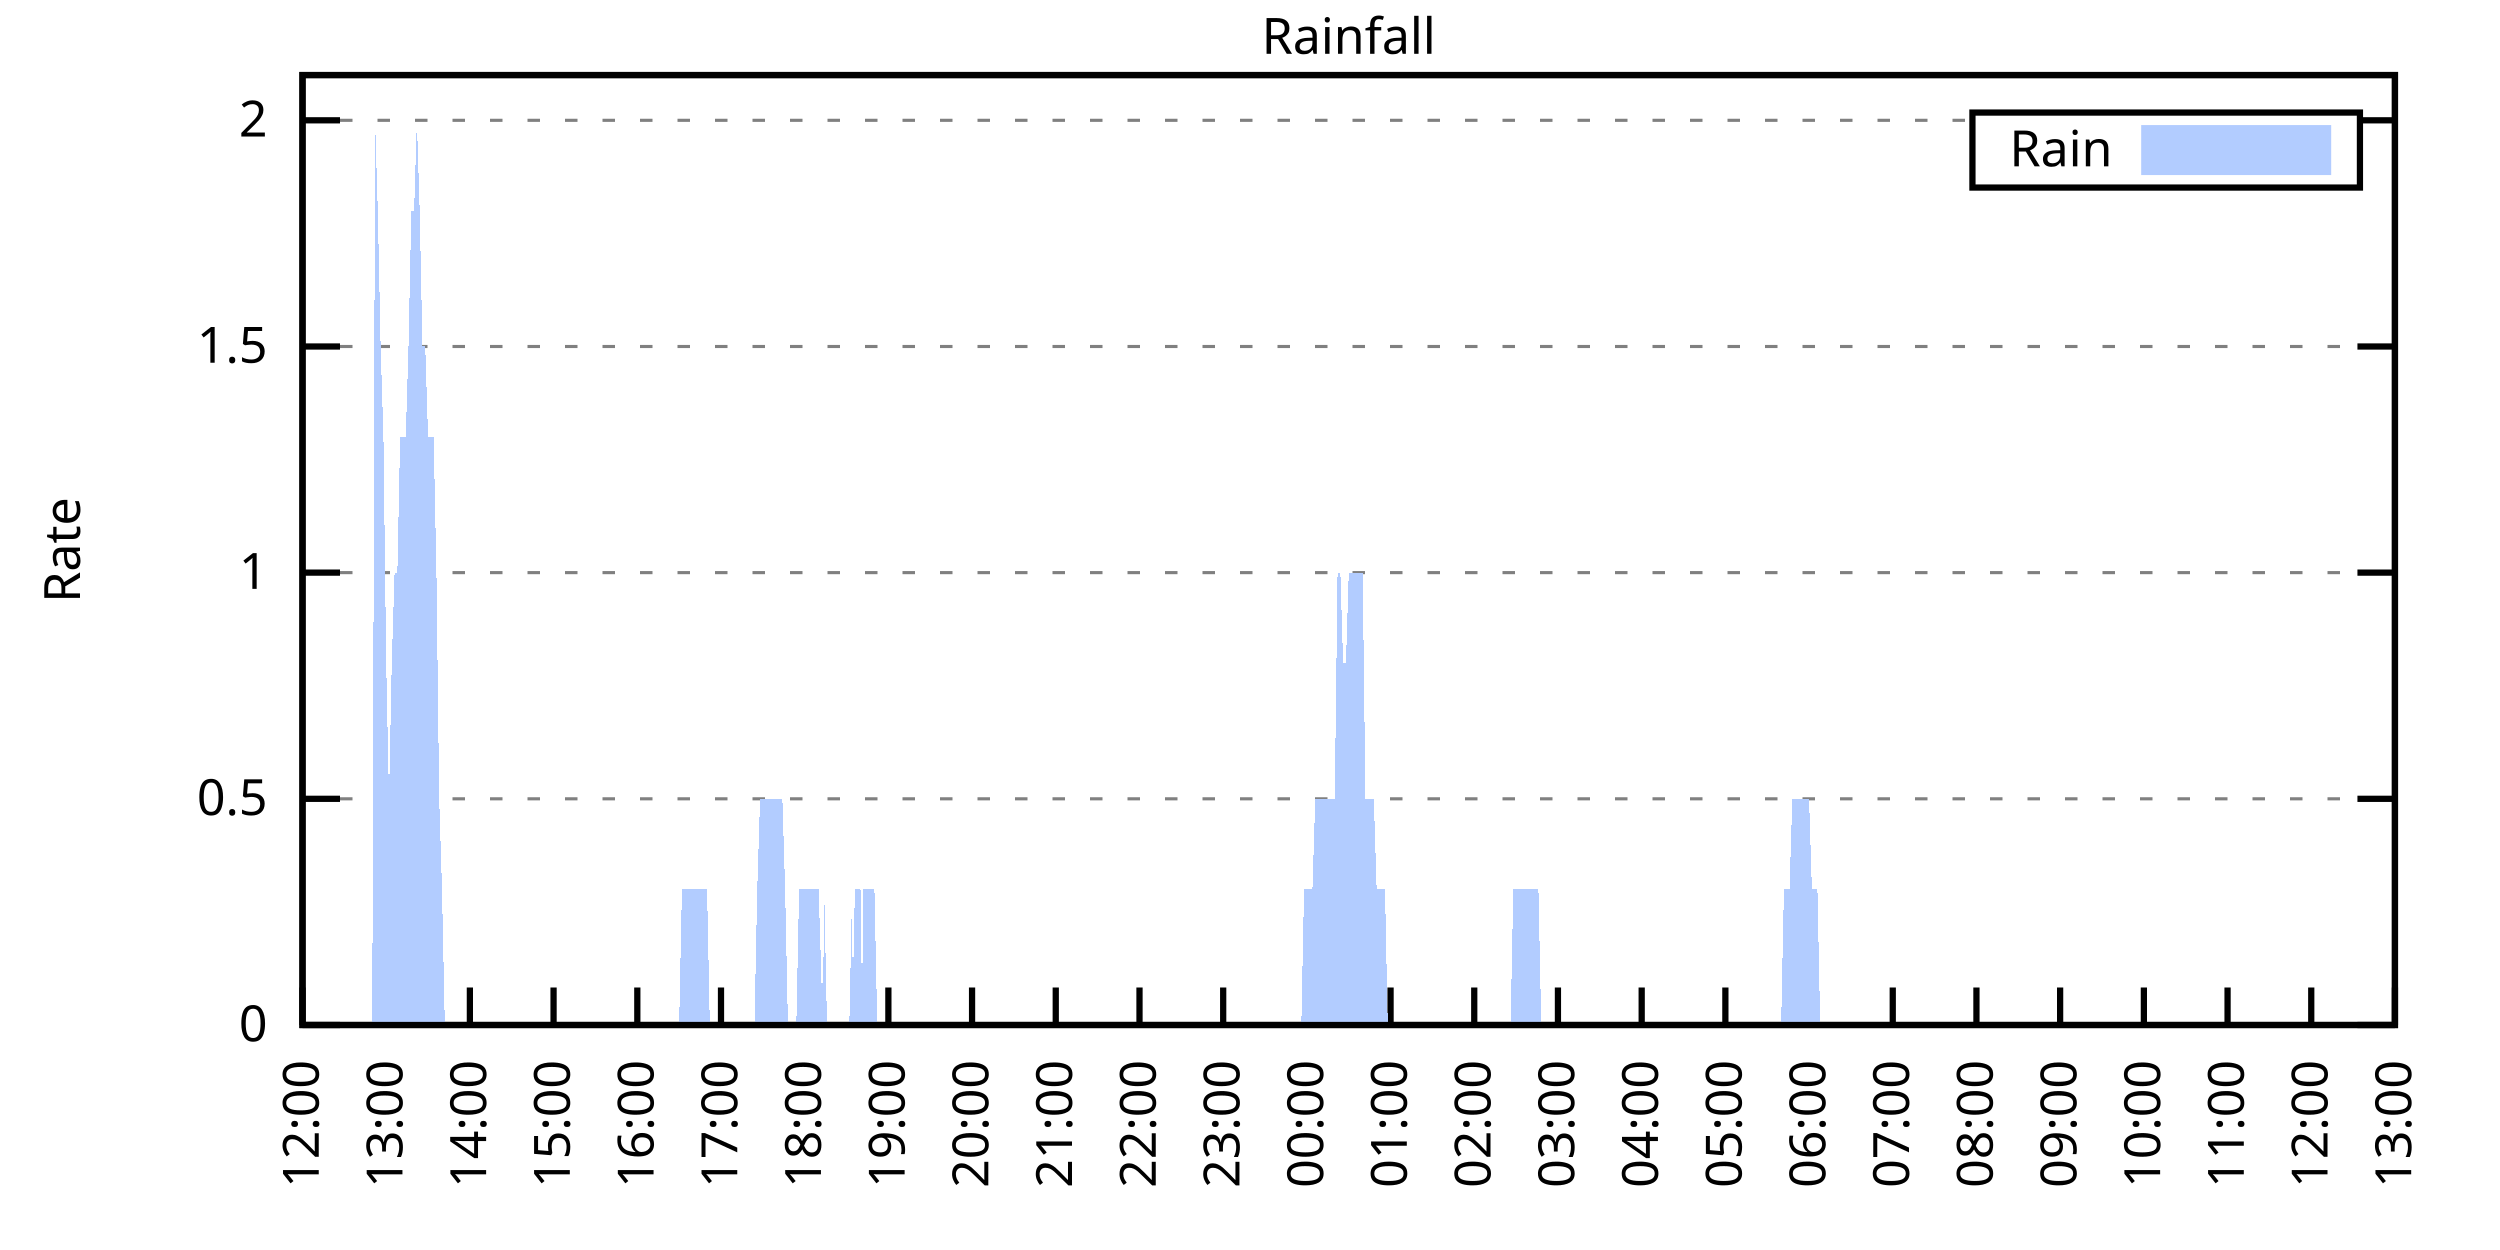
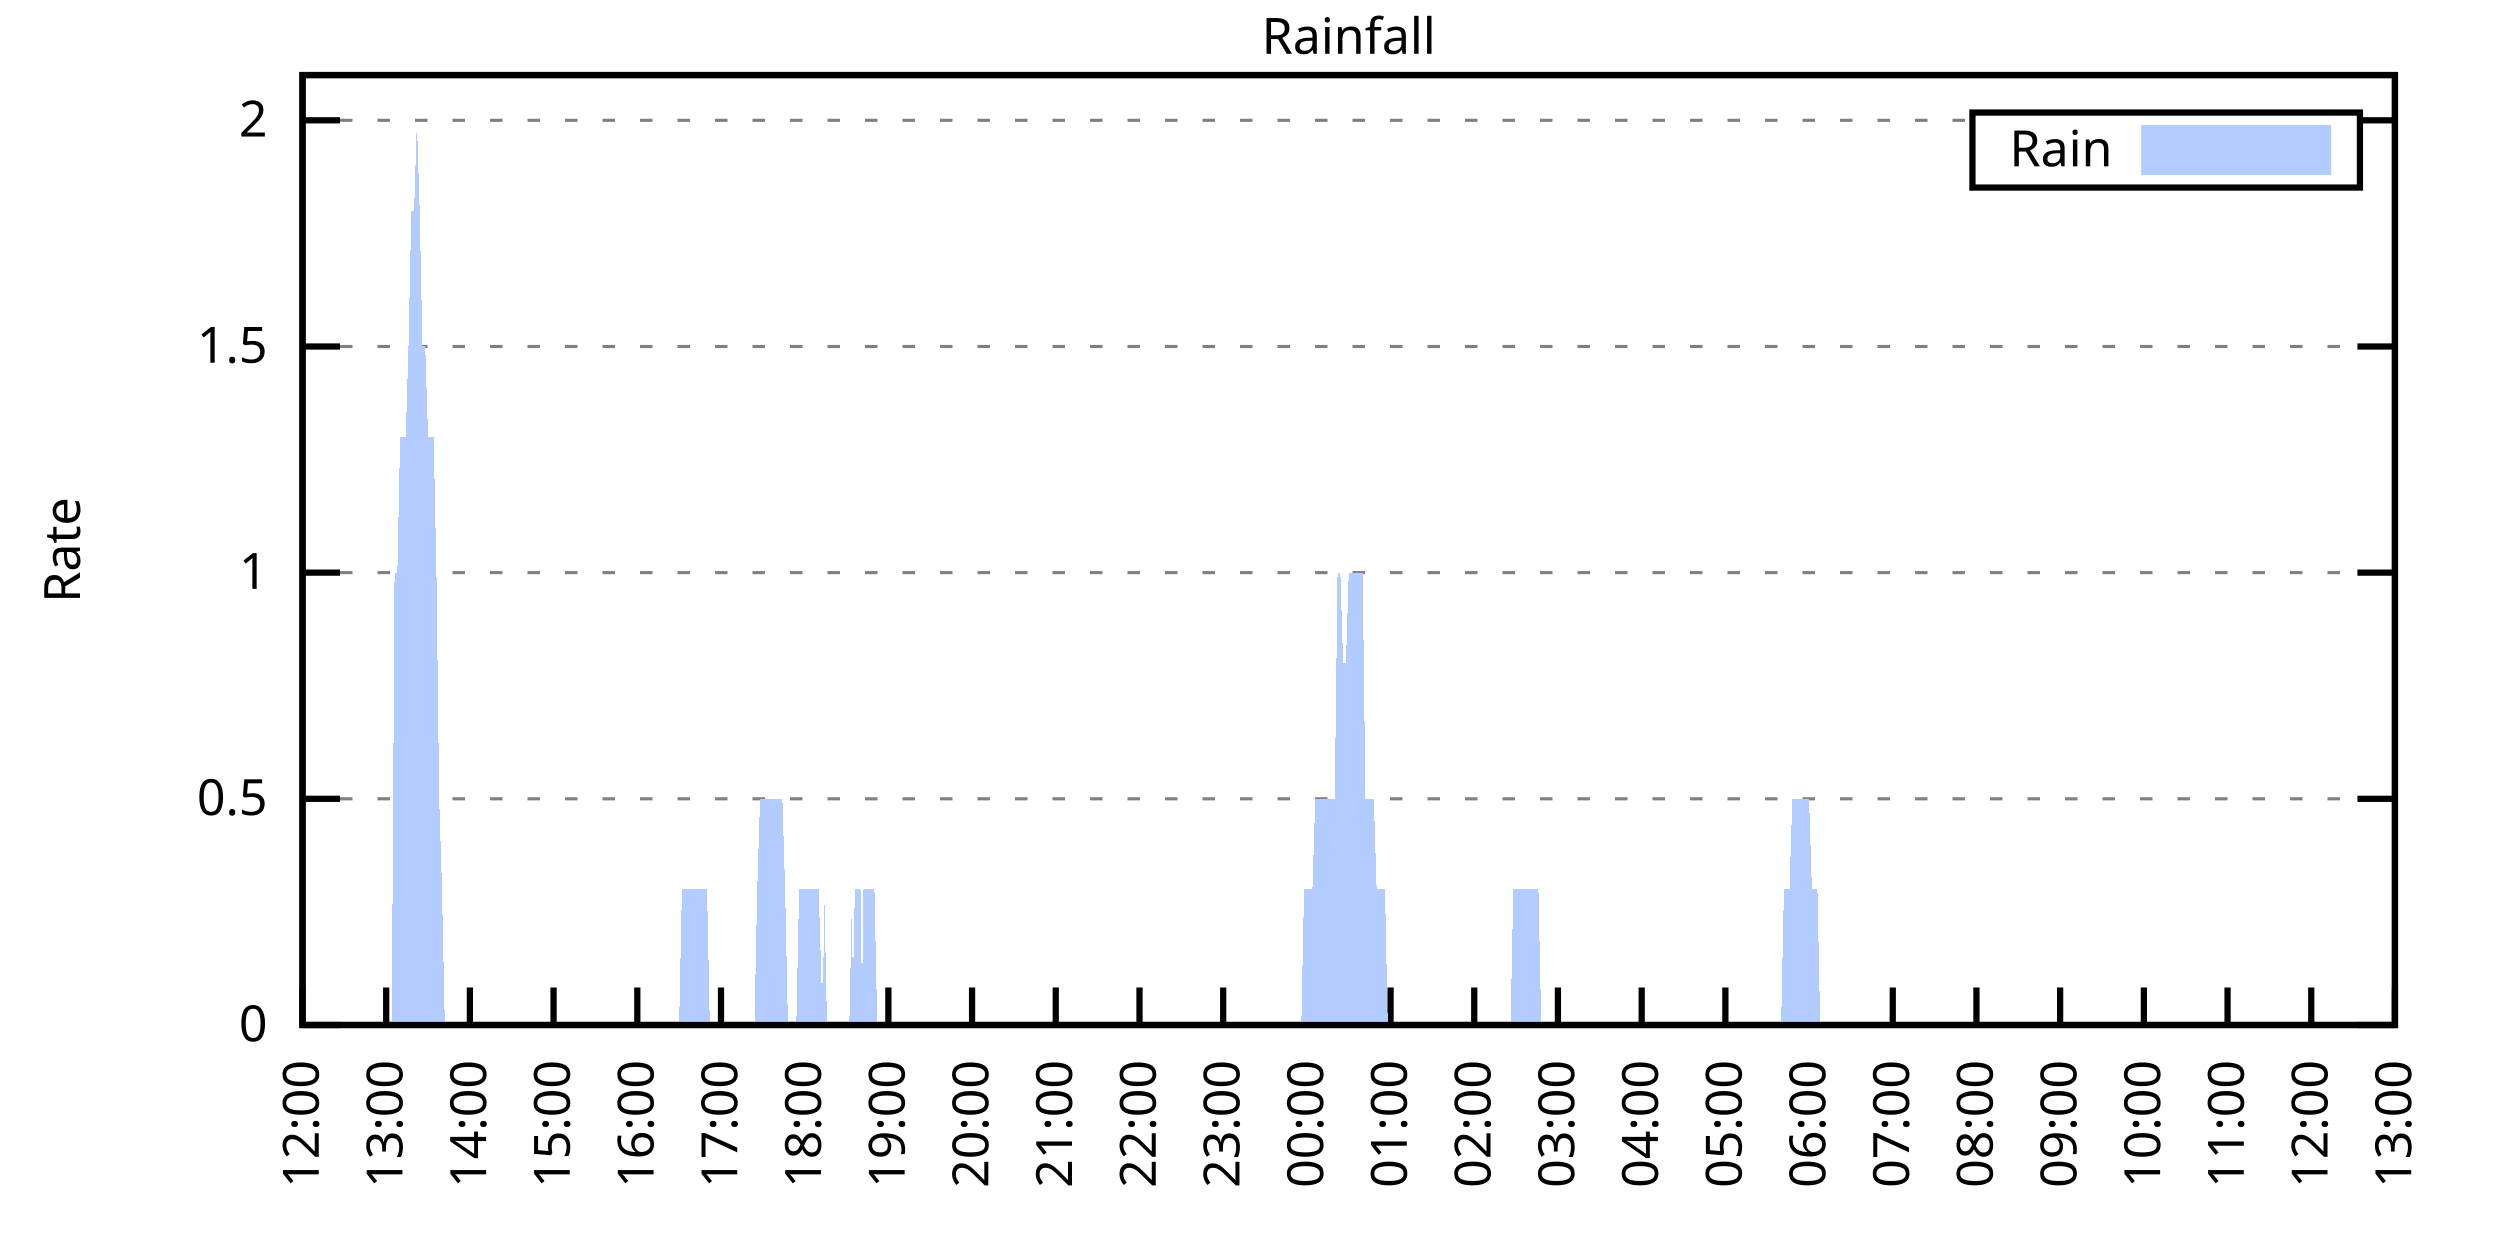
<svg xmlns="http://www.w3.org/2000/svg" xmlns:xlink="http://www.w3.org/1999/xlink" width="400" height="200" viewBox="0 0 400 200">
  <g id="gnuplot_canvas">
    <rect x="0" y="0" width="400" height="200" fill="none" />
    <defs>
      <circle id="gpDot" r="0.5" stroke-width="0.5" stroke="currentColor" />
      <path id="gpPt0" stroke-width="0.333" stroke="currentColor" d="M-1,0 h2 M0,-1 v2" />
      <path id="gpPt1" stroke-width="0.333" stroke="currentColor" d="M-1,-1 L1,1 M1,-1 L-1,1" />
      <path id="gpPt2" stroke-width="0.333" stroke="currentColor" d="M-1,0 L1,0 M0,-1 L0,1 M-1,-1 L1,1 M-1,1 L1,-1" />
      <rect id="gpPt3" stroke-width="0.333" stroke="currentColor" x="-1" y="-1" width="2" height="2" />
      <rect id="gpPt4" stroke-width="0.333" stroke="currentColor" fill="currentColor" x="-1" y="-1" width="2" height="2" />
      <circle id="gpPt5" stroke-width="0.333" stroke="currentColor" cx="0" cy="0" r="1" />
      <use xlink:href="#gpPt5" id="gpPt6" fill="currentColor" stroke="none" />
      <path id="gpPt7" stroke-width="0.333" stroke="currentColor" d="M0,-1.33 L-1.33,0.67 L1.33,0.67 z" />
      <use xlink:href="#gpPt7" id="gpPt8" fill="currentColor" stroke="none" />
      <use xlink:href="#gpPt7" id="gpPt9" stroke="currentColor" transform="rotate(180)" />
      <use xlink:href="#gpPt9" id="gpPt10" fill="currentColor" stroke="none" />
      <use xlink:href="#gpPt3" id="gpPt11" stroke="currentColor" transform="rotate(45)" />
      <use xlink:href="#gpPt11" id="gpPt12" fill="currentColor" stroke="none" />
      <path id="gpPt13" stroke-width="0.333" stroke="currentColor" d="M0,1.330 L1.265,0.411 L0.782,-1.067 L-0.782,-1.076 L-1.265,0.411 z" />
      <use xlink:href="#gpPt13" id="gpPt14" fill="currentColor" stroke="none" />
      <filter id="textbox" filterUnits="objectBoundingBox" x="0" y="0" height="1" width="1">
        <feFlood flood-color="white" flood-opacity="1" result="bgnd" />
        <feComposite in="SourceGraphic" in2="bgnd" operator="atop" />
      </filter>
      <filter id="greybox" filterUnits="objectBoundingBox" x="0" y="0" height="1" width="1">
        <feFlood flood-color="lightgrey" flood-opacity="1" result="grey" />
        <feComposite in="SourceGraphic" in2="grey" operator="atop" />
      </filter>
    </defs>
    <g fill="none" color="white" stroke="currentColor" stroke-width="1.00" stroke-linecap="butt" stroke-linejoin="miter">
</g>
    <g fill="none" color="black" stroke="currentColor" stroke-width="1.00" stroke-linecap="butt" stroke-linejoin="miter">
      <g stroke="none" shape-rendering="crispEdges">
        <polygon fill="rgb(255, 255, 255)" points="48.40,164.00 383.18,164.00 383.18,12.02 48.40,12.02 " />
      </g>
    </g>
    <g fill="none" color="black" stroke="currentColor" stroke-width="1.00" stroke-linecap="butt" stroke-linejoin="miter">
</g>
    <g fill="none" color="black" stroke="black" stroke-width="0.50" stroke-linecap="butt" stroke-linejoin="miter">
</g>
    <g fill="none" color="gray" stroke="currentColor" stroke-width="0.50" stroke-linecap="butt" stroke-linejoin="miter">
      <path stroke="gray" stroke-dasharray="2,4" class="gridline" d="M48.40,164.00 L383.19,164.00  " />
    </g>
    <g fill="none" color="gray" stroke="gray" stroke-width="1.00" stroke-linecap="butt" stroke-linejoin="miter">
</g>
    <g fill="none" color="black" stroke="currentColor" stroke-width="1.00" stroke-linecap="butt" stroke-linejoin="miter">
      <path stroke="black" d="M48.40,164.00 L54.40,164.00 M383.19,164.00 L377.19,164.00  " />
      <g transform="translate(42.80,166.60)" stroke="none" fill="black" font-family="Sans" font-size="8.00" text-anchor="end">
        <text>
          <tspan font-family="Sans"> 0</tspan>
        </text>
      </g>
    </g>
    <g fill="none" color="black" stroke="currentColor" stroke-width="1.00" stroke-linecap="butt" stroke-linejoin="miter">
</g>
    <g fill="none" color="black" stroke="black" stroke-width="0.50" stroke-linecap="butt" stroke-linejoin="miter">
</g>
    <g fill="none" color="gray" stroke="currentColor" stroke-width="0.50" stroke-linecap="butt" stroke-linejoin="miter">
      <path stroke="gray" stroke-dasharray="2,4" class="gridline" d="M48.40,127.81 L383.19,127.81  " />
    </g>
    <g fill="none" color="gray" stroke="gray" stroke-width="1.00" stroke-linecap="butt" stroke-linejoin="miter">
</g>
    <g fill="none" color="black" stroke="currentColor" stroke-width="1.00" stroke-linecap="butt" stroke-linejoin="miter">
      <path stroke="black" d="M48.40,127.81 L54.40,127.81 M383.19,127.81 L377.19,127.81  " />
      <g transform="translate(42.80,130.41)" stroke="none" fill="black" font-family="Sans" font-size="8.00" text-anchor="end">
        <text>
          <tspan font-family="Sans"> 0.5</tspan>
        </text>
      </g>
    </g>
    <g fill="none" color="black" stroke="currentColor" stroke-width="1.00" stroke-linecap="butt" stroke-linejoin="miter">
</g>
    <g fill="none" color="black" stroke="black" stroke-width="0.50" stroke-linecap="butt" stroke-linejoin="miter">
</g>
    <g fill="none" color="gray" stroke="currentColor" stroke-width="0.50" stroke-linecap="butt" stroke-linejoin="miter">
      <path stroke="gray" stroke-dasharray="2,4" class="gridline" d="M48.40,91.62 L383.19,91.62  " />
    </g>
    <g fill="none" color="gray" stroke="gray" stroke-width="1.00" stroke-linecap="butt" stroke-linejoin="miter">
</g>
    <g fill="none" color="black" stroke="currentColor" stroke-width="1.00" stroke-linecap="butt" stroke-linejoin="miter">
      <path stroke="black" d="M48.40,91.62 L54.40,91.62 M383.19,91.62 L377.19,91.62  " />
      <g transform="translate(42.80,94.22)" stroke="none" fill="black" font-family="Sans" font-size="8.00" text-anchor="end">
        <text>
          <tspan font-family="Sans"> 1</tspan>
        </text>
      </g>
    </g>
    <g fill="none" color="black" stroke="currentColor" stroke-width="1.00" stroke-linecap="butt" stroke-linejoin="miter">
</g>
    <g fill="none" color="black" stroke="black" stroke-width="0.50" stroke-linecap="butt" stroke-linejoin="miter">
</g>
    <g fill="none" color="gray" stroke="currentColor" stroke-width="0.50" stroke-linecap="butt" stroke-linejoin="miter">
      <path stroke="gray" stroke-dasharray="2,4" class="gridline" d="M48.40,55.44 L383.19,55.44  " />
    </g>
    <g fill="none" color="gray" stroke="gray" stroke-width="1.00" stroke-linecap="butt" stroke-linejoin="miter">
</g>
    <g fill="none" color="black" stroke="currentColor" stroke-width="1.00" stroke-linecap="butt" stroke-linejoin="miter">
      <path stroke="black" d="M48.40,55.44 L54.40,55.44 M383.19,55.44 L377.19,55.44  " />
      <g transform="translate(42.80,58.04)" stroke="none" fill="black" font-family="Sans" font-size="8.00" text-anchor="end">
        <text>
          <tspan font-family="Sans"> 1.5</tspan>
        </text>
      </g>
    </g>
    <g fill="none" color="black" stroke="currentColor" stroke-width="1.00" stroke-linecap="butt" stroke-linejoin="miter">
</g>
    <g fill="none" color="black" stroke="black" stroke-width="0.50" stroke-linecap="butt" stroke-linejoin="miter">
</g>
    <g fill="none" color="gray" stroke="currentColor" stroke-width="0.50" stroke-linecap="butt" stroke-linejoin="miter">
      <path stroke="gray" stroke-dasharray="2,4" class="gridline" d="M48.40,19.25 L315.59,19.25 M377.59,19.25 L383.19,19.25  " />
    </g>
    <g fill="none" color="gray" stroke="gray" stroke-width="1.00" stroke-linecap="butt" stroke-linejoin="miter">
</g>
    <g fill="none" color="black" stroke="currentColor" stroke-width="1.00" stroke-linecap="butt" stroke-linejoin="miter">
      <path stroke="black" d="M48.40,19.25 L54.40,19.25 M383.19,19.25 L377.19,19.25  " />
      <g transform="translate(42.80,21.85)" stroke="none" fill="black" font-family="Sans" font-size="8.00" text-anchor="end">
        <text>
          <tspan font-family="Sans"> 2</tspan>
        </text>
      </g>
    </g>
    <g fill="none" color="black" stroke="currentColor" stroke-width="1.00" stroke-linecap="butt" stroke-linejoin="miter">
      <path stroke="black" d="M48.40,164.00 L48.40,158.00  " />
      <g transform="translate(51.00,169.60) rotate(270.00)" stroke="none" fill="black" font-family="Sans" font-size="8.00" text-anchor="end">
        <text>
          <tspan font-family="Sans">12:00</tspan>
        </text>
      </g>
    </g>
    <g fill="none" color="black" stroke="currentColor" stroke-width="1.00" stroke-linecap="butt" stroke-linejoin="miter">
      <path stroke="black" d="M61.79,164.00 L61.79,158.00  " />
      <g transform="translate(64.39,169.60) rotate(270.00)" stroke="none" fill="black" font-family="Sans" font-size="8.00" text-anchor="end">
        <text>
          <tspan font-family="Sans">13:00</tspan>
        </text>
      </g>
    </g>
    <g fill="none" color="black" stroke="currentColor" stroke-width="1.00" stroke-linecap="butt" stroke-linejoin="miter">
      <path stroke="black" d="M75.18,164.00 L75.18,158.00  " />
      <g transform="translate(77.78,169.60) rotate(270.00)" stroke="none" fill="black" font-family="Sans" font-size="8.00" text-anchor="end">
        <text>
          <tspan font-family="Sans">14:00</tspan>
        </text>
      </g>
    </g>
    <g fill="none" color="black" stroke="currentColor" stroke-width="1.00" stroke-linecap="butt" stroke-linejoin="miter">
      <path stroke="black" d="M88.57,164.00 L88.57,158.00  " />
      <g transform="translate(91.17,169.60) rotate(270.00)" stroke="none" fill="black" font-family="Sans" font-size="8.00" text-anchor="end">
        <text>
          <tspan font-family="Sans">15:00</tspan>
        </text>
      </g>
    </g>
    <g fill="none" color="black" stroke="currentColor" stroke-width="1.00" stroke-linecap="butt" stroke-linejoin="miter">
      <path stroke="black" d="M101.97,164.00 L101.97,158.00  " />
      <g transform="translate(104.57,169.60) rotate(270.00)" stroke="none" fill="black" font-family="Sans" font-size="8.00" text-anchor="end">
        <text>
          <tspan font-family="Sans">16:00</tspan>
        </text>
      </g>
    </g>
    <g fill="none" color="black" stroke="currentColor" stroke-width="1.00" stroke-linecap="butt" stroke-linejoin="miter">
      <path stroke="black" d="M115.36,164.00 L115.36,158.00  " />
      <g transform="translate(117.96,169.60) rotate(270.00)" stroke="none" fill="black" font-family="Sans" font-size="8.00" text-anchor="end">
        <text>
          <tspan font-family="Sans">17:00</tspan>
        </text>
      </g>
    </g>
    <g fill="none" color="black" stroke="currentColor" stroke-width="1.00" stroke-linecap="butt" stroke-linejoin="miter">
      <path stroke="black" d="M128.75,164.00 L128.75,158.00  " />
      <g transform="translate(131.35,169.60) rotate(270.00)" stroke="none" fill="black" font-family="Sans" font-size="8.00" text-anchor="end">
        <text>
          <tspan font-family="Sans">18:00</tspan>
        </text>
      </g>
    </g>
    <g fill="none" color="black" stroke="currentColor" stroke-width="1.00" stroke-linecap="butt" stroke-linejoin="miter">
      <path stroke="black" d="M142.14,164.00 L142.14,158.00  " />
      <g transform="translate(144.74,169.60) rotate(270.00)" stroke="none" fill="black" font-family="Sans" font-size="8.00" text-anchor="end">
        <text>
          <tspan font-family="Sans">19:00</tspan>
        </text>
      </g>
    </g>
    <g fill="none" color="black" stroke="currentColor" stroke-width="1.00" stroke-linecap="butt" stroke-linejoin="miter">
      <path stroke="black" d="M155.53,164.00 L155.53,158.00  " />
      <g transform="translate(158.13,169.60) rotate(270.00)" stroke="none" fill="black" font-family="Sans" font-size="8.00" text-anchor="end">
        <text>
          <tspan font-family="Sans">20:00</tspan>
        </text>
      </g>
    </g>
    <g fill="none" color="black" stroke="currentColor" stroke-width="1.00" stroke-linecap="butt" stroke-linejoin="miter">
      <path stroke="black" d="M168.92,164.00 L168.92,158.00  " />
      <g transform="translate(171.52,169.60) rotate(270.00)" stroke="none" fill="black" font-family="Sans" font-size="8.00" text-anchor="end">
        <text>
          <tspan font-family="Sans">21:00</tspan>
        </text>
      </g>
    </g>
    <g fill="none" color="black" stroke="currentColor" stroke-width="1.00" stroke-linecap="butt" stroke-linejoin="miter">
      <path stroke="black" d="M182.32,164.00 L182.32,158.00  " />
      <g transform="translate(184.92,169.60) rotate(270.00)" stroke="none" fill="black" font-family="Sans" font-size="8.00" text-anchor="end">
        <text>
          <tspan font-family="Sans">22:00</tspan>
        </text>
      </g>
    </g>
    <g fill="none" color="black" stroke="currentColor" stroke-width="1.00" stroke-linecap="butt" stroke-linejoin="miter">
      <path stroke="black" d="M195.71,164.00 L195.71,158.00  " />
      <g transform="translate(198.31,169.60) rotate(270.00)" stroke="none" fill="black" font-family="Sans" font-size="8.00" text-anchor="end">
        <text>
          <tspan font-family="Sans">23:00</tspan>
        </text>
      </g>
    </g>
    <g fill="none" color="black" stroke="currentColor" stroke-width="1.00" stroke-linecap="butt" stroke-linejoin="miter">
      <path stroke="black" d="M209.10,164.00 L209.10,158.00  " />
      <g transform="translate(211.70,169.60) rotate(270.00)" stroke="none" fill="black" font-family="Sans" font-size="8.00" text-anchor="end">
        <text>
          <tspan font-family="Sans">00:00</tspan>
        </text>
      </g>
    </g>
    <g fill="none" color="black" stroke="currentColor" stroke-width="1.00" stroke-linecap="butt" stroke-linejoin="miter">
      <path stroke="black" d="M222.49,164.00 L222.49,158.00  " />
      <g transform="translate(225.09,169.60) rotate(270.00)" stroke="none" fill="black" font-family="Sans" font-size="8.00" text-anchor="end">
        <text>
          <tspan font-family="Sans">01:00</tspan>
        </text>
      </g>
    </g>
    <g fill="none" color="black" stroke="currentColor" stroke-width="1.00" stroke-linecap="butt" stroke-linejoin="miter">
      <path stroke="black" d="M235.88,164.00 L235.88,158.00  " />
      <g transform="translate(238.48,169.60) rotate(270.00)" stroke="none" fill="black" font-family="Sans" font-size="8.00" text-anchor="end">
        <text>
          <tspan font-family="Sans">02:00</tspan>
        </text>
      </g>
    </g>
    <g fill="none" color="black" stroke="currentColor" stroke-width="1.00" stroke-linecap="butt" stroke-linejoin="miter">
      <path stroke="black" d="M249.27,164.00 L249.27,158.00  " />
      <g transform="translate(251.87,169.60) rotate(270.00)" stroke="none" fill="black" font-family="Sans" font-size="8.00" text-anchor="end">
        <text>
          <tspan font-family="Sans">03:00</tspan>
        </text>
      </g>
    </g>
    <g fill="none" color="black" stroke="currentColor" stroke-width="1.00" stroke-linecap="butt" stroke-linejoin="miter">
      <path stroke="black" d="M262.67,164.00 L262.67,158.00  " />
      <g transform="translate(265.27,169.60) rotate(270.00)" stroke="none" fill="black" font-family="Sans" font-size="8.00" text-anchor="end">
        <text>
          <tspan font-family="Sans">04:00</tspan>
        </text>
      </g>
    </g>
    <g fill="none" color="black" stroke="currentColor" stroke-width="1.00" stroke-linecap="butt" stroke-linejoin="miter">
      <path stroke="black" d="M276.06,164.00 L276.06,158.00  " />
      <g transform="translate(278.66,169.60) rotate(270.00)" stroke="none" fill="black" font-family="Sans" font-size="8.00" text-anchor="end">
        <text>
          <tspan font-family="Sans">05:00</tspan>
        </text>
      </g>
    </g>
    <g fill="none" color="black" stroke="currentColor" stroke-width="1.00" stroke-linecap="butt" stroke-linejoin="miter">
      <path stroke="black" d="M289.45,164.00 L289.45,158.00  " />
      <g transform="translate(292.05,169.60) rotate(270.00)" stroke="none" fill="black" font-family="Sans" font-size="8.00" text-anchor="end">
        <text>
          <tspan font-family="Sans">06:00</tspan>
        </text>
      </g>
    </g>
    <g fill="none" color="black" stroke="currentColor" stroke-width="1.00" stroke-linecap="butt" stroke-linejoin="miter">
      <path stroke="black" d="M302.84,164.00 L302.84,158.00  " />
      <g transform="translate(305.44,169.60) rotate(270.00)" stroke="none" fill="black" font-family="Sans" font-size="8.00" text-anchor="end">
        <text>
          <tspan font-family="Sans">07:00</tspan>
        </text>
      </g>
    </g>
    <g fill="none" color="black" stroke="currentColor" stroke-width="1.00" stroke-linecap="butt" stroke-linejoin="miter">
      <path stroke="black" d="M316.23,164.00 L316.23,158.00  " />
      <g transform="translate(318.83,169.60) rotate(270.00)" stroke="none" fill="black" font-family="Sans" font-size="8.00" text-anchor="end">
        <text>
          <tspan font-family="Sans">08:00</tspan>
        </text>
      </g>
    </g>
    <g fill="none" color="black" stroke="currentColor" stroke-width="1.00" stroke-linecap="butt" stroke-linejoin="miter">
      <path stroke="black" d="M329.62,164.00 L329.62,158.00  " />
      <g transform="translate(332.22,169.60) rotate(270.00)" stroke="none" fill="black" font-family="Sans" font-size="8.00" text-anchor="end">
        <text>
          <tspan font-family="Sans">09:00</tspan>
        </text>
      </g>
    </g>
    <g fill="none" color="black" stroke="currentColor" stroke-width="1.00" stroke-linecap="butt" stroke-linejoin="miter">
      <path stroke="black" d="M343.02,164.00 L343.02,158.00  " />
      <g transform="translate(345.62,169.60) rotate(270.00)" stroke="none" fill="black" font-family="Sans" font-size="8.00" text-anchor="end">
        <text>
          <tspan font-family="Sans">10:00</tspan>
        </text>
      </g>
    </g>
    <g fill="none" color="black" stroke="currentColor" stroke-width="1.00" stroke-linecap="butt" stroke-linejoin="miter">
      <path stroke="black" d="M356.41,164.00 L356.41,158.00  " />
      <g transform="translate(359.01,169.60) rotate(270.00)" stroke="none" fill="black" font-family="Sans" font-size="8.00" text-anchor="end">
        <text>
          <tspan font-family="Sans">11:00</tspan>
        </text>
      </g>
    </g>
    <g fill="none" color="black" stroke="currentColor" stroke-width="1.00" stroke-linecap="butt" stroke-linejoin="miter">
      <path stroke="black" d="M369.80,164.00 L369.80,158.00  " />
      <g transform="translate(372.40,169.60) rotate(270.00)" stroke="none" fill="black" font-family="Sans" font-size="8.00" text-anchor="end">
        <text>
          <tspan font-family="Sans">12:00</tspan>
        </text>
      </g>
    </g>
    <g fill="none" color="black" stroke="currentColor" stroke-width="1.00" stroke-linecap="butt" stroke-linejoin="miter">
      <path stroke="black" d="M383.19,164.00 L383.19,158.00  " />
      <g transform="translate(385.79,169.60) rotate(270.00)" stroke="none" fill="black" font-family="Sans" font-size="8.00" text-anchor="end">
        <text>
          <tspan font-family="Sans">13:00</tspan>
        </text>
      </g>
    </g>
    <g fill="none" color="black" stroke="currentColor" stroke-width="1.00" stroke-linecap="butt" stroke-linejoin="miter">
</g>
    <g fill="none" color="black" stroke="currentColor" stroke-width="1.00" stroke-linecap="butt" stroke-linejoin="miter">
      <path stroke="black" d="M48.40,12.01 L48.40,164.00 L383.19,164.00 L383.19,12.01 L48.40,12.01 Z  " />
    </g>
    <g fill="none" color="black" stroke="currentColor" stroke-width="1.00" stroke-linecap="butt" stroke-linejoin="miter">
</g>
    <g fill="none" color="black" stroke="currentColor" stroke-width="1.00" stroke-linecap="butt" stroke-linejoin="miter">
      <path stroke="black" d="M315.59,30.01 L315.59,18.01 L377.59,18.01 L377.59,30.01 L315.59,30.01 Z  " />
    </g>
    <g id="Rainfall_plot_1">
      <g fill="none" color="white" stroke="black" stroke-width="2.00" stroke-linecap="butt" stroke-linejoin="miter">
</g>
      <g fill="none" color="black" stroke="currentColor" stroke-width="2.00" stroke-linecap="butt" stroke-linejoin="miter">
        <g transform="translate(337.99,26.61)" stroke="none" fill="black" font-family="Sans" font-size="8.00" text-anchor="end">
          <text>
            <tspan font-family="Sans">Rain</tspan>
          </text>
        </g>
      </g>
      <g fill="none" color="black" stroke="currentColor" stroke-width="2.00" stroke-linecap="butt" stroke-linejoin="miter">
        <g stroke="none" shape-rendering="crispEdges">
          <polygon fill="rgb(178, 204, 255)" points="343.59,27.01 371.99,27.01 371.99,21.01 343.59,21.01 " />
        </g>
        <path stroke="rgb(178, 204, 255)" d="M343.59,27.01 L371.99,27.01 L371.99,21.01 L343.59,21.01 L343.59,27.01 Z  " />
      </g>
      <g fill="none" color="black" stroke="currentColor" stroke-width="2.00" stroke-linecap="butt" stroke-linejoin="miter">
        <g stroke="none" shape-rendering="crispEdges">
-           <polygon fill="rgb(178, 204, 255)" points="55.54,164.00 55.99,164.00 56.43,164.00 56.88,164.00 57.33,164.00 57.77,164.00 58.22,164.00 58.67,164.00 59.11,164.00 59.56,164.00 60.01,19.25 60.45,33.72 60.90,55.44 61.35,69.91 61.79,106.10 62.24,127.81 62.68,106.10 63.13,91.62 63.58,91.62 64.02,69.91 64.47,69.91 64.92,69.91 65.36,55.44 65.81,33.72 66.26,33.72 66.70,19.25 67.15,33.72 67.59,55.44 68.04,55.44 68.49,69.91 68.93,69.91 69.38,69.91 69.83,91.62 70.27,127.81 70.72,142.29 71.17,164.00 71.61,164.00 72.06,164.00 72.50,164.00 72.95,164.00 73.40,164.00 73.84,164.00 74.29,164.00 74.74,164.00 75.18,164.00 75.63,164.00 76.08,164.00 76.52,164.00 76.97,164.00 77.42,164.00 77.86,164.00 78.31,164.00 78.75,164.00 79.20,164.00 79.65,164.00 80.09,164.00 80.54,164.00 80.99,164.00 81.43,164.00 81.88,164.00 82.33,164.00 82.77,164.00 83.22,164.00 83.66,164.00 84.11,164.00 84.56,164.00 85.00,164.00 85.45,164.00 85.90,164.00 86.34,164.00 86.79,164.00 87.24,164.00 87.68,164.00 88.13,164.00 88.57,164.00 89.02,164.00 89.47,164.00 89.91,164.00 90.36,164.00 90.81,164.00 91.25,164.00 91.70,164.00 92.15,164.00 92.59,164.00 93.04,164.00 93.49,164.00 93.93,164.00 94.38,164.00 94.82,164.00 95.27,164.00 95.72,164.00 96.16,164.00 96.61,164.00 97.06,164.00 97.50,164.00 97.95,164.00 98.40,164.00 98.84,164.00 99.29,164.00 99.73,164.00 100.18,164.00 100.63,164.00 101.07,164.00 101.52,164.00 101.97,164.00 102.41,164.00 102.86,164.00 103.31,164.00 103.75,164.00 104.20,164.00 104.64,164.00 105.09,164.00 105.54,164.00 105.98,164.00 106.43,164.00 106.88,164.00 107.32,164.00 107.77,164.00 108.22,164.00 108.66,164.00 109.11,142.29 109.55,142.29 110.00,142.29 110.45,142.29 110.89,142.29 111.34,142.29 111.79,142.29 112.23,142.29 112.68,142.29 113.13,142.29 113.57,164.00 114.02,164.00 114.47,164.00 114.91,164.00 115.36,164.00 115.80,164.00 116.25,164.00 116.70,164.00 117.14,164.00 117.59,164.00 118.04,164.00 118.48,164.00 118.93,164.00 119.38,164.00 119.82,164.00 120.27,164.00 120.71,164.00 121.16,142.29 121.61,127.81 122.05,127.81 122.50,127.81 122.95,127.81 123.39,127.81 123.84,127.81 124.29,127.81 124.73,127.81 125.18,127.81 125.62,142.29 126.07,164.00 126.52,164.00 126.96,164.00 127.41,164.00 127.86,142.29 128.30,142.29 128.75,142.29 129.20,142.29 129.64,142.29 130.09,142.29 130.54,142.29 130.98,142.29 131.65,164.00 131.87,142.29 132.32,164.00 132.77,164.00 133.21,164.00 133.66,164.00 134.11,164.00 134.55,164.00 135.00,164.00 135.45,164.00 135.89,164.00 136.34,142.29 136.34,164.00 136.78,142.29 137.23,142.29 137.68,142.29 137.90,164.00 138.12,142.29 138.57,142.29 139.02,142.29 139.46,142.29 139.91,142.29 140.36,164.00 140.80,164.00 141.25,164.00 141.69,164.00 142.14,164.00 142.59,164.00 143.03,164.00 143.48,164.00 143.93,164.00 144.37,164.00 144.82,164.00 145.27,164.00 145.71,164.00 146.16,164.00 146.61,164.00 147.05,164.00 147.50,164.00 147.94,164.00 148.39,164.00 148.84,164.00 149.28,164.00 149.73,164.00 150.18,164.00 150.62,164.00 151.07,164.00 151.52,164.00 151.96,164.00 152.41,164.00 152.85,164.00 153.30,164.00 153.75,164.00 154.19,164.00 154.64,164.00 155.09,164.00 155.53,164.00 155.98,164.00 156.43,164.00 156.87,164.00 157.32,164.00 157.76,164.00 158.21,164.00 158.66,164.00 159.10,164.00 159.55,164.00 160.00,164.00 160.44,164.00 160.89,164.00 161.34,164.00 161.78,164.00 162.23,164.00 162.67,164.00 163.12,164.00 163.57,164.00 164.01,164.00 164.46,164.00 164.91,164.00 165.35,164.00 165.80,164.00 166.25,164.00 166.69,164.00 167.14,164.00 167.59,164.00 168.03,164.00 168.48,164.00 168.92,164.00 169.37,164.00 169.82,164.00 170.26,164.00 170.71,164.00 171.16,164.00 171.60,164.00 172.05,164.00 172.50,164.00 172.94,164.00 173.39,164.00 173.83,164.00 174.28,164.00 174.73,164.00 175.17,164.00 175.62,164.00 176.07,164.00 176.51,164.00 176.96,164.00 177.41,164.00 177.85,164.00 178.30,164.00 178.74,164.00 179.19,164.00 179.64,164.00 180.08,164.00 180.53,164.00 180.98,164.00 181.42,164.00 181.87,164.00 182.32,164.00 182.76,164.00 183.21,164.00 183.66,164.00 184.10,164.00 184.55,164.00 184.99,164.00 185.44,164.00 185.89,164.00 186.33,164.00 186.78,164.00 187.23,164.00 187.67,164.00 188.12,164.00 188.57,164.00 189.01,164.00 189.46,164.00 189.90,164.00 190.35,164.00 190.80,164.00 191.24,164.00 191.69,164.00 192.14,164.00 192.58,164.00 193.03,164.00 193.48,164.00 193.92,164.00 194.37,164.00 194.81,164.00 195.26,164.00 195.71,164.00 196.15,164.00 196.60,164.00 197.05,164.00 197.49,164.00 197.94,164.00 198.39,164.00 198.83,164.00 199.28,164.00 199.73,164.00 200.17,164.00 200.62,164.00 201.06,164.00 201.51,164.00 201.96,164.00 202.40,164.00 202.85,164.00 203.30,164.00 203.74,164.00 204.19,164.00 204.64,164.00 205.08,164.00 205.53,164.00 205.97,164.00 206.42,164.00 206.87,164.00 207.31,164.00 207.76,164.00 208.21,164.00 208.65,142.29 209.10,142.29 209.55,142.29 209.99,142.29 210.44,127.81 210.88,127.81 211.33,127.81 211.78,127.81 212.22,127.81 212.67,127.81 213.12,127.81 213.56,127.81 214.01,91.62 214.46,91.62 214.90,106.10 215.35,106.10 215.80,91.62 216.24,91.62 216.69,91.62 217.13,91.62 217.58,91.62 218.03,91.62 218.47,127.81 218.92,127.81 219.37,127.81 219.81,127.81 220.26,142.29 220.71,142.29 221.15,142.29 221.60,142.29 222.04,164.00 222.49,164.00 222.94,164.00 223.38,164.00 223.83,164.00 224.28,164.00 224.72,164.00 225.17,164.00 225.62,164.00 226.06,164.00 226.51,164.00 226.95,164.00 227.40,164.00 227.85,164.00 228.29,164.00 228.74,164.00 229.19,164.00 229.63,164.00 230.08,164.00 230.53,164.00 230.97,164.00 231.42,164.00 231.86,164.00 232.31,164.00 232.76,164.00 233.20,164.00 233.65,164.00 234.10,164.00 234.54,164.00 234.99,164.00 235.44,164.00 235.88,164.00 236.33,164.00 236.78,164.00 237.22,164.00 237.67,164.00 238.11,164.00 238.56,164.00 239.01,164.00 239.45,164.00 239.90,164.00 240.35,164.00 240.79,164.00 241.24,164.00 241.69,164.00 242.13,142.29 242.58,142.29 243.02,142.29 243.47,142.29 243.92,142.29 244.36,142.29 244.81,142.29 245.26,142.29 245.70,142.29 246.15,142.29 246.60,164.00 247.04,164.00 247.49,164.00 247.93,164.00 248.38,164.00 248.83,164.00 249.27,164.00 249.72,164.00 250.17,164.00 250.61,164.00 251.06,164.00 251.51,164.00 251.95,164.00 252.40,164.00 252.85,164.00 253.29,164.00 253.74,164.00 254.18,164.00 254.63,164.00 255.08,164.00 255.52,164.00 255.97,164.00 256.42,164.00 256.86,164.00 257.31,164.00 257.76,164.00 258.20,164.00 258.65,164.00 259.09,164.00 259.54,164.00 259.99,164.00 260.43,164.00 260.88,164.00 261.33,164.00 261.77,164.00 262.22,164.00 262.67,164.00 263.11,164.00 263.56,164.00 264.00,164.00 264.45,164.00 264.90,164.00 265.34,164.00 265.79,164.00 266.24,164.00 266.68,164.00 267.13,164.00 267.58,164.00 268.02,164.00 268.47,164.00 268.92,164.00 269.36,164.00 269.81,164.00 270.25,164.00 270.70,164.00 271.15,164.00 271.59,164.00 272.04,164.00 272.49,164.00 272.93,164.00 273.38,164.00 273.83,164.00 274.27,164.00 274.72,164.00 275.16,164.00 275.61,164.00 276.06,164.00 276.50,164.00 276.95,164.00 277.40,164.00 277.84,164.00 278.29,164.00 278.74,164.00 279.18,164.00 279.63,164.00 280.07,164.00 280.52,164.00 280.97,164.00 281.41,164.00 281.86,164.00 282.31,164.00 282.75,164.00 283.20,164.00 283.65,164.00 284.09,164.00 284.54,164.00 284.98,164.00 285.43,142.29 285.88,142.29 286.32,142.29 286.77,127.81 287.22,127.81 287.66,127.81 288.11,127.81 288.56,127.81 289.00,127.81 289.45,127.81 289.90,142.29 290.34,142.29 290.79,142.29 291.23,164.00 291.68,164.00 292.13,164.00 292.57,164.00 293.02,164.00 293.47,164.00 293.91,164.00 294.36,164.00 294.81,164.00 295.25,164.00 295.70,164.00 296.14,164.00 296.59,164.00 297.04,164.00 297.48,164.00 297.93,164.00 298.38,164.00 298.82,164.00 299.27,164.00 299.72,164.00 300.16,164.00 300.61,164.00 301.05,164.00 301.50,164.00 301.95,164.00 302.39,164.00 302.84,164.00 303.29,164.00 303.73,164.00 304.18,164.00 304.63,164.00 305.07,164.00 305.52,164.00 305.97,164.00 306.41,164.00 306.86,164.00 307.30,164.00 307.75,164.00 308.20,164.00 308.64,164.00 309.09,164.00 309.54,164.00 309.98,164.00 310.43,164.00 310.88,164.00 311.32,164.00 311.77,164.00 312.21,164.00 312.66,164.00 313.11,164.00 313.55,164.00 314.00,164.00 314.45,164.00 314.89,164.00 315.34,164.00 315.79,164.00 316.23,164.00 316.68,164.00 317.12,164.00 317.57,164.00 318.02,164.00 318.46,164.00 318.91,164.00 319.36,164.00 319.80,164.00 320.25,164.00 320.70,164.00 321.14,164.00 321.59,164.00 322.04,164.00 322.48,164.00 322.93,164.00 323.37,164.00 323.82,164.00 324.27,164.00 324.71,164.00 325.16,164.00 325.61,164.00 326.05,164.00 326.50,164.00 326.95,164.00 327.39,164.00 327.84,164.00 328.28,164.00 328.73,164.00 329.18,164.00 329.62,164.00 330.07,164.00 330.52,164.00 330.96,164.00 331.41,164.00 331.86,164.00 332.30,164.00 332.75,164.00 333.19,164.00 333.64,164.00 334.09,164.00 334.53,164.00 334.98,164.00 335.43,164.00 335.87,164.00 336.32,164.00 336.77,164.00 337.21,164.00 337.66,164.00 338.10,164.00 338.55,164.00 339.00,164.00 339.44,164.00 339.89,164.00 340.34,164.00 340.78,164.00 341.23,164.00 341.68,164.00 342.12,164.00 342.57,164.00 343.02,164.00 343.46,164.00 343.91,164.00 344.35,164.00 344.80,164.00 345.25,164.00 345.69,164.00 346.14,164.00 346.59,164.00 347.03,164.00 347.48,164.00 347.93,164.00 348.37,164.00 348.82,164.00 349.26,164.00 349.71,164.00 350.16,164.00 350.60,164.00 351.05,164.00 351.50,164.00 351.94,164.00 352.39,164.00 352.84,164.00 353.28,164.00 353.73,164.00 354.17,164.00 354.62,164.00 355.07,164.00 355.51,164.00 355.96,164.00 356.41,164.00 356.85,164.00 357.30,164.00 357.75,164.00 358.19,164.00 358.64,164.00 359.09,164.00 359.53,164.00 359.98,164.00 360.42,164.00 360.87,164.00 361.32,164.00 361.76,164.00 362.21,164.00 362.66,164.00 363.10,164.00 363.55,164.00 364.00,164.00 364.44,164.00 364.89,164.00 365.33,164.00 365.78,164.00 366.23,164.00 366.67,164.00 367.12,164.00 367.57,164.00 368.01,164.00 368.46,164.00 368.91,164.00 369.35,164.00 369.80,164.00 370.24,164.00 370.69,164.00 371.14,164.00 371.58,164.00 372.03,164.00 372.48,164.00 372.92,164.00 373.37,164.00 373.82,164.00 374.26,164.00 374.71,164.00 375.16,164.00 375.60,164.00 376.05,164.00 376.49,164.00 376.49,164.00 55.54,164.00 " />
+           <polygon fill="rgb(178, 204, 255)" points="58.67,164.00 59.11,164.00 59.56,164.00 60.01,164.00 60.45,164.00 60.90,164.00 61.35,164.00 61.79,164.00 62.24,164.00 62.68,164.00 63.13,91.62 63.58,91.62 64.02,69.91 64.47,69.91 64.92,69.91 65.36,55.44 65.81,33.72 66.26,33.72 66.70,19.25 67.15,33.72 67.59,55.44 68.04,55.44 68.49,69.91 68.93,69.91 69.38,69.91 69.83,91.62 70.27,127.81 70.72,142.29 71.17,164.00 71.61,164.00 72.06,164.00 72.50,164.00 72.95,164.00 73.40,164.00 73.84,164.00 74.29,164.00 74.74,164.00 75.18,164.00 75.63,164.00 76.08,164.00 76.52,164.00 76.97,164.00 77.42,164.00 77.86,164.00 78.31,164.00 78.75,164.00 79.20,164.00 79.65,164.00 80.09,164.00 80.54,164.00 80.99,164.00 81.43,164.00 81.88,164.00 82.33,164.00 82.77,164.00 83.22,164.00 83.66,164.00 84.11,164.00 84.56,164.00 85.00,164.00 85.45,164.00 85.90,164.00 86.34,164.00 86.79,164.00 87.24,164.00 87.68,164.00 88.13,164.00 88.57,164.00 89.02,164.00 89.47,164.00 89.91,164.00 90.36,164.00 90.81,164.00 91.25,164.00 91.70,164.00 92.15,164.00 92.59,164.00 93.04,164.00 93.49,164.00 93.93,164.00 94.38,164.00 94.82,164.00 95.27,164.00 95.72,164.00 96.16,164.00 96.61,164.00 97.06,164.00 97.50,164.00 97.95,164.00 98.40,164.00 98.84,164.00 99.29,164.00 99.73,164.00 100.18,164.00 100.63,164.00 101.07,164.00 101.52,164.00 101.97,164.00 102.41,164.00 102.86,164.00 103.31,164.00 103.75,164.00 104.20,164.00 104.64,164.00 105.09,164.00 105.54,164.00 105.98,164.00 106.43,164.00 106.88,164.00 107.32,164.00 107.77,164.00 108.22,164.00 108.66,164.00 109.11,142.29 109.55,142.29 110.00,142.29 110.45,142.29 110.89,142.29 111.34,142.29 111.79,142.29 112.23,142.29 112.68,142.29 113.13,142.29 113.57,164.00 114.02,164.00 114.47,164.00 114.91,164.00 115.36,164.00 115.80,164.00 116.25,164.00 116.70,164.00 117.14,164.00 117.59,164.00 118.04,164.00 118.48,164.00 118.93,164.00 119.38,164.00 119.82,164.00 120.27,164.00 120.71,164.00 121.16,142.29 121.61,127.81 122.05,127.81 122.50,127.81 122.95,127.81 123.39,127.81 123.84,127.81 124.29,127.81 124.73,127.81 125.18,127.81 125.62,142.29 126.07,164.00 126.52,164.00 126.96,164.00 127.41,164.00 127.86,142.29 128.30,142.29 128.75,142.29 129.20,142.29 129.64,142.29 130.09,142.29 130.54,142.29 130.98,142.29 131.65,164.00 131.87,142.29 132.32,164.00 132.77,164.00 133.21,164.00 133.66,164.00 134.11,164.00 134.55,164.00 135.00,164.00 135.45,164.00 135.89,164.00 136.34,142.29 136.34,164.00 136.78,142.29 137.23,142.29 137.68,142.29 137.90,164.00 138.12,142.29 138.57,142.29 139.02,142.29 139.46,142.29 139.91,142.29 140.36,164.00 140.80,164.00 141.25,164.00 141.69,164.00 142.14,164.00 142.59,164.00 143.03,164.00 143.48,164.00 143.93,164.00 144.37,164.00 144.82,164.00 145.27,164.00 145.71,164.00 146.16,164.00 146.61,164.00 147.05,164.00 147.50,164.00 147.94,164.00 148.39,164.00 148.84,164.00 149.28,164.00 149.73,164.00 150.18,164.00 150.62,164.00 151.07,164.00 151.52,164.00 151.96,164.00 152.41,164.00 152.85,164.00 153.30,164.00 153.75,164.00 154.19,164.00 154.64,164.00 155.09,164.00 155.53,164.00 155.98,164.00 156.43,164.00 156.87,164.00 157.32,164.00 157.76,164.00 158.21,164.00 158.66,164.00 159.10,164.00 159.55,164.00 160.00,164.00 160.44,164.00 160.89,164.00 161.34,164.00 161.78,164.00 162.23,164.00 162.67,164.00 163.12,164.00 163.57,164.00 164.01,164.00 164.46,164.00 164.91,164.00 165.35,164.00 165.80,164.00 166.25,164.00 166.69,164.00 167.14,164.00 167.59,164.00 168.03,164.00 168.48,164.00 168.92,164.00 169.37,164.00 169.82,164.00 170.26,164.00 170.71,164.00 171.16,164.00 171.60,164.00 172.05,164.00 172.50,164.00 172.94,164.00 173.39,164.00 173.83,164.00 174.28,164.00 174.73,164.00 175.17,164.00 175.62,164.00 176.07,164.00 176.51,164.00 176.96,164.00 177.41,164.00 177.85,164.00 178.30,164.00 178.74,164.00 179.19,164.00 179.64,164.00 180.08,164.00 180.53,164.00 180.98,164.00 181.42,164.00 181.87,164.00 182.32,164.00 182.76,164.00 183.21,164.00 183.66,164.00 184.10,164.00 184.55,164.00 184.99,164.00 185.44,164.00 185.89,164.00 186.33,164.00 186.78,164.00 187.23,164.00 187.67,164.00 188.12,164.00 188.57,164.00 189.01,164.00 189.46,164.00 189.90,164.00 190.35,164.00 190.80,164.00 191.24,164.00 191.69,164.00 192.14,164.00 192.58,164.00 193.03,164.00 193.48,164.00 193.92,164.00 194.37,164.00 194.81,164.00 195.26,164.00 195.71,164.00 196.15,164.00 196.60,164.00 197.05,164.00 197.49,164.00 197.94,164.00 198.39,164.00 198.83,164.00 199.28,164.00 199.73,164.00 200.17,164.00 200.62,164.00 201.06,164.00 201.51,164.00 201.96,164.00 202.40,164.00 202.85,164.00 203.30,164.00 203.74,164.00 204.19,164.00 204.64,164.00 205.08,164.00 205.53,164.00 205.97,164.00 206.42,164.00 206.87,164.00 207.31,164.00 207.76,164.00 208.21,164.00 208.65,142.29 209.10,142.29 209.55,142.29 209.99,142.29 210.44,127.81 210.88,127.81 211.33,127.81 211.78,127.81 212.22,127.81 212.67,127.81 213.12,127.81 213.56,127.81 214.01,91.62 214.46,91.62 214.90,106.10 215.35,106.10 215.80,91.62 216.24,91.62 216.69,91.62 217.13,91.62 217.58,91.62 218.03,91.62 218.47,127.81 218.92,127.81 219.37,127.81 219.81,127.81 220.26,142.29 220.71,142.29 221.15,142.29 221.60,142.29 222.04,164.00 222.49,164.00 222.94,164.00 223.38,164.00 223.83,164.00 224.28,164.00 224.72,164.00 225.17,164.00 225.62,164.00 226.06,164.00 226.51,164.00 226.95,164.00 227.40,164.00 227.85,164.00 228.29,164.00 228.74,164.00 229.19,164.00 229.63,164.00 230.08,164.00 230.53,164.00 230.97,164.00 231.42,164.00 231.86,164.00 232.31,164.00 232.76,164.00 233.20,164.00 233.65,164.00 234.10,164.00 234.54,164.00 234.99,164.00 235.44,164.00 235.88,164.00 236.33,164.00 236.78,164.00 237.22,164.00 237.67,164.00 238.11,164.00 238.56,164.00 239.01,164.00 239.45,164.00 239.90,164.00 240.35,164.00 240.79,164.00 241.24,164.00 241.69,164.00 242.13,142.29 242.58,142.29 243.02,142.29 243.47,142.29 243.92,142.29 244.36,142.29 244.81,142.29 245.26,142.29 245.70,142.29 246.15,142.29 246.60,164.00 247.04,164.00 247.49,164.00 247.93,164.00 248.38,164.00 248.83,164.00 249.27,164.00 249.72,164.00 250.17,164.00 250.61,164.00 251.06,164.00 251.51,164.00 251.95,164.00 252.40,164.00 252.85,164.00 253.29,164.00 253.74,164.00 254.18,164.00 254.63,164.00 255.08,164.00 255.52,164.00 255.97,164.00 256.42,164.00 256.86,164.00 257.31,164.00 257.76,164.00 258.20,164.00 258.65,164.00 259.09,164.00 259.54,164.00 259.99,164.00 260.43,164.00 260.88,164.00 261.33,164.00 261.77,164.00 262.22,164.00 262.67,164.00 263.11,164.00 263.56,164.00 264.00,164.00 264.45,164.00 264.90,164.00 265.34,164.00 265.79,164.00 266.24,164.00 266.68,164.00 267.13,164.00 267.58,164.00 268.02,164.00 268.47,164.00 268.92,164.00 269.36,164.00 269.81,164.00 270.25,164.00 270.70,164.00 271.15,164.00 271.59,164.00 272.04,164.00 272.49,164.00 272.93,164.00 273.38,164.00 273.83,164.00 274.27,164.00 274.72,164.00 275.16,164.00 275.61,164.00 276.06,164.00 276.50,164.00 276.95,164.00 277.40,164.00 277.84,164.00 278.29,164.00 278.74,164.00 279.18,164.00 279.63,164.00 280.07,164.00 280.52,164.00 280.97,164.00 281.41,164.00 281.86,164.00 282.31,164.00 282.75,164.00 283.20,164.00 283.65,164.00 284.09,164.00 284.54,164.00 284.98,164.00 285.43,142.29 285.88,142.29 286.32,142.29 286.77,127.81 287.22,127.81 287.66,127.81 288.11,127.81 288.56,127.81 289.00,127.81 289.45,127.81 289.90,142.29 290.34,142.29 290.79,142.29 291.23,164.00 291.68,164.00 292.13,164.00 292.57,164.00 293.02,164.00 293.47,164.00 293.91,164.00 294.36,164.00 294.81,164.00 295.25,164.00 295.70,164.00 296.14,164.00 296.59,164.00 297.04,164.00 297.48,164.00 297.93,164.00 298.38,164.00 298.82,164.00 299.27,164.00 299.72,164.00 300.16,164.00 300.61,164.00 301.05,164.00 301.50,164.00 301.95,164.00 302.39,164.00 302.84,164.00 303.29,164.00 303.73,164.00 304.18,164.00 304.63,164.00 305.07,164.00 305.52,164.00 305.97,164.00 306.41,164.00 306.86,164.00 307.30,164.00 307.75,164.00 308.20,164.00 308.64,164.00 309.09,164.00 309.54,164.00 309.98,164.00 310.43,164.00 310.88,164.00 311.32,164.00 311.77,164.00 312.21,164.00 312.66,164.00 313.11,164.00 313.55,164.00 314.00,164.00 314.45,164.00 314.89,164.00 315.34,164.00 315.79,164.00 316.23,164.00 316.68,164.00 317.12,164.00 317.57,164.00 318.02,164.00 318.46,164.00 318.91,164.00 319.36,164.00 319.80,164.00 320.25,164.00 320.70,164.00 321.14,164.00 321.59,164.00 322.04,164.00 322.48,164.00 322.93,164.00 323.37,164.00 323.82,164.00 324.27,164.00 324.71,164.00 325.16,164.00 325.61,164.00 326.05,164.00 326.50,164.00 326.95,164.00 327.39,164.00 327.84,164.00 328.28,164.00 328.73,164.00 329.18,164.00 329.62,164.00 330.07,164.00 330.52,164.00 330.96,164.00 331.41,164.00 331.86,164.00 332.30,164.00 332.75,164.00 333.19,164.00 333.64,164.00 334.09,164.00 334.53,164.00 334.98,164.00 335.43,164.00 335.87,164.00 336.32,164.00 336.77,164.00 337.21,164.00 337.66,164.00 338.10,164.00 338.55,164.00 339.00,164.00 339.44,164.00 339.89,164.00 340.34,164.00 340.78,164.00 341.23,164.00 341.68,164.00 342.12,164.00 342.57,164.00 343.02,164.00 343.46,164.00 343.91,164.00 344.35,164.00 344.80,164.00 345.25,164.00 345.69,164.00 346.14,164.00 346.59,164.00 347.03,164.00 347.48,164.00 347.93,164.00 348.37,164.00 348.82,164.00 349.26,164.00 349.71,164.00 350.16,164.00 350.60,164.00 351.05,164.00 351.50,164.00 351.94,164.00 352.39,164.00 352.84,164.00 353.28,164.00 353.73,164.00 354.17,164.00 354.62,164.00 355.07,164.00 355.51,164.00 355.96,164.00 356.41,164.00 356.85,164.00 357.30,164.00 357.75,164.00 358.19,164.00 358.64,164.00 359.09,164.00 359.53,164.00 359.98,164.00 360.42,164.00 360.87,164.00 361.32,164.00 361.76,164.00 362.21,164.00 362.66,164.00 363.10,164.00 363.55,164.00 364.00,164.00 364.44,164.00 364.89,164.00 365.33,164.00 365.78,164.00 366.23,164.00 366.67,164.00 367.12,164.00 367.57,164.00 368.01,164.00 368.46,164.00 368.91,164.00 369.35,164.00 369.80,164.00 370.24,164.00 370.69,164.00 371.14,164.00 371.58,164.00 372.03,164.00 372.48,164.00 372.92,164.00 373.37,164.00 373.82,164.00 374.26,164.00 374.71,164.00 375.16,164.00 375.60,164.00 376.05,164.00 376.49,164.00 376.94,164.00 377.39,164.00 377.83,164.00 378.28,164.00 378.73,164.00 379.17,164.00 379.62,164.00 379.62,164.00 58.67,164.00 " />
        </g>
      </g>
    </g>
    <g fill="none" color="black" stroke="currentColor" stroke-width="2.00" stroke-linecap="butt" stroke-linejoin="miter">
</g>
    <g fill="none" color="black" stroke="black" stroke-width="1.00" stroke-linecap="butt" stroke-linejoin="miter">
</g>
    <g fill="none" color="black" stroke="currentColor" stroke-width="1.00" stroke-linecap="butt" stroke-linejoin="miter">
      <path stroke="black" d="M48.40,12.01 L48.40,164.00 L383.19,164.00 L383.19,12.01 L48.40,12.01 Z  " />
      <g transform="translate(12.80,88.01) rotate(270.00)" stroke="none" fill="black" font-family="Sans" font-size="8.00" text-anchor="middle">
        <text>
          <tspan font-family="Sans">Rate</tspan>
        </text>
      </g>
    </g>
    <g fill="none" color="black" stroke="currentColor" stroke-width="1.00" stroke-linecap="butt" stroke-linejoin="miter">
</g>
    <g fill="none" color="black" stroke="currentColor" stroke-width="1.00" stroke-linecap="butt" stroke-linejoin="miter">
      <g transform="translate(215.79,8.61)" stroke="none" fill="black" font-family="Sans" font-size="8.00" text-anchor="middle">
        <text>
          <tspan font-family="Sans">Rainfall</tspan>
        </text>
      </g>
    </g>
    <g fill="none" color="black" stroke="currentColor" stroke-width="1.00" stroke-linecap="butt" stroke-linejoin="miter">
</g>
  </g>
</svg>
